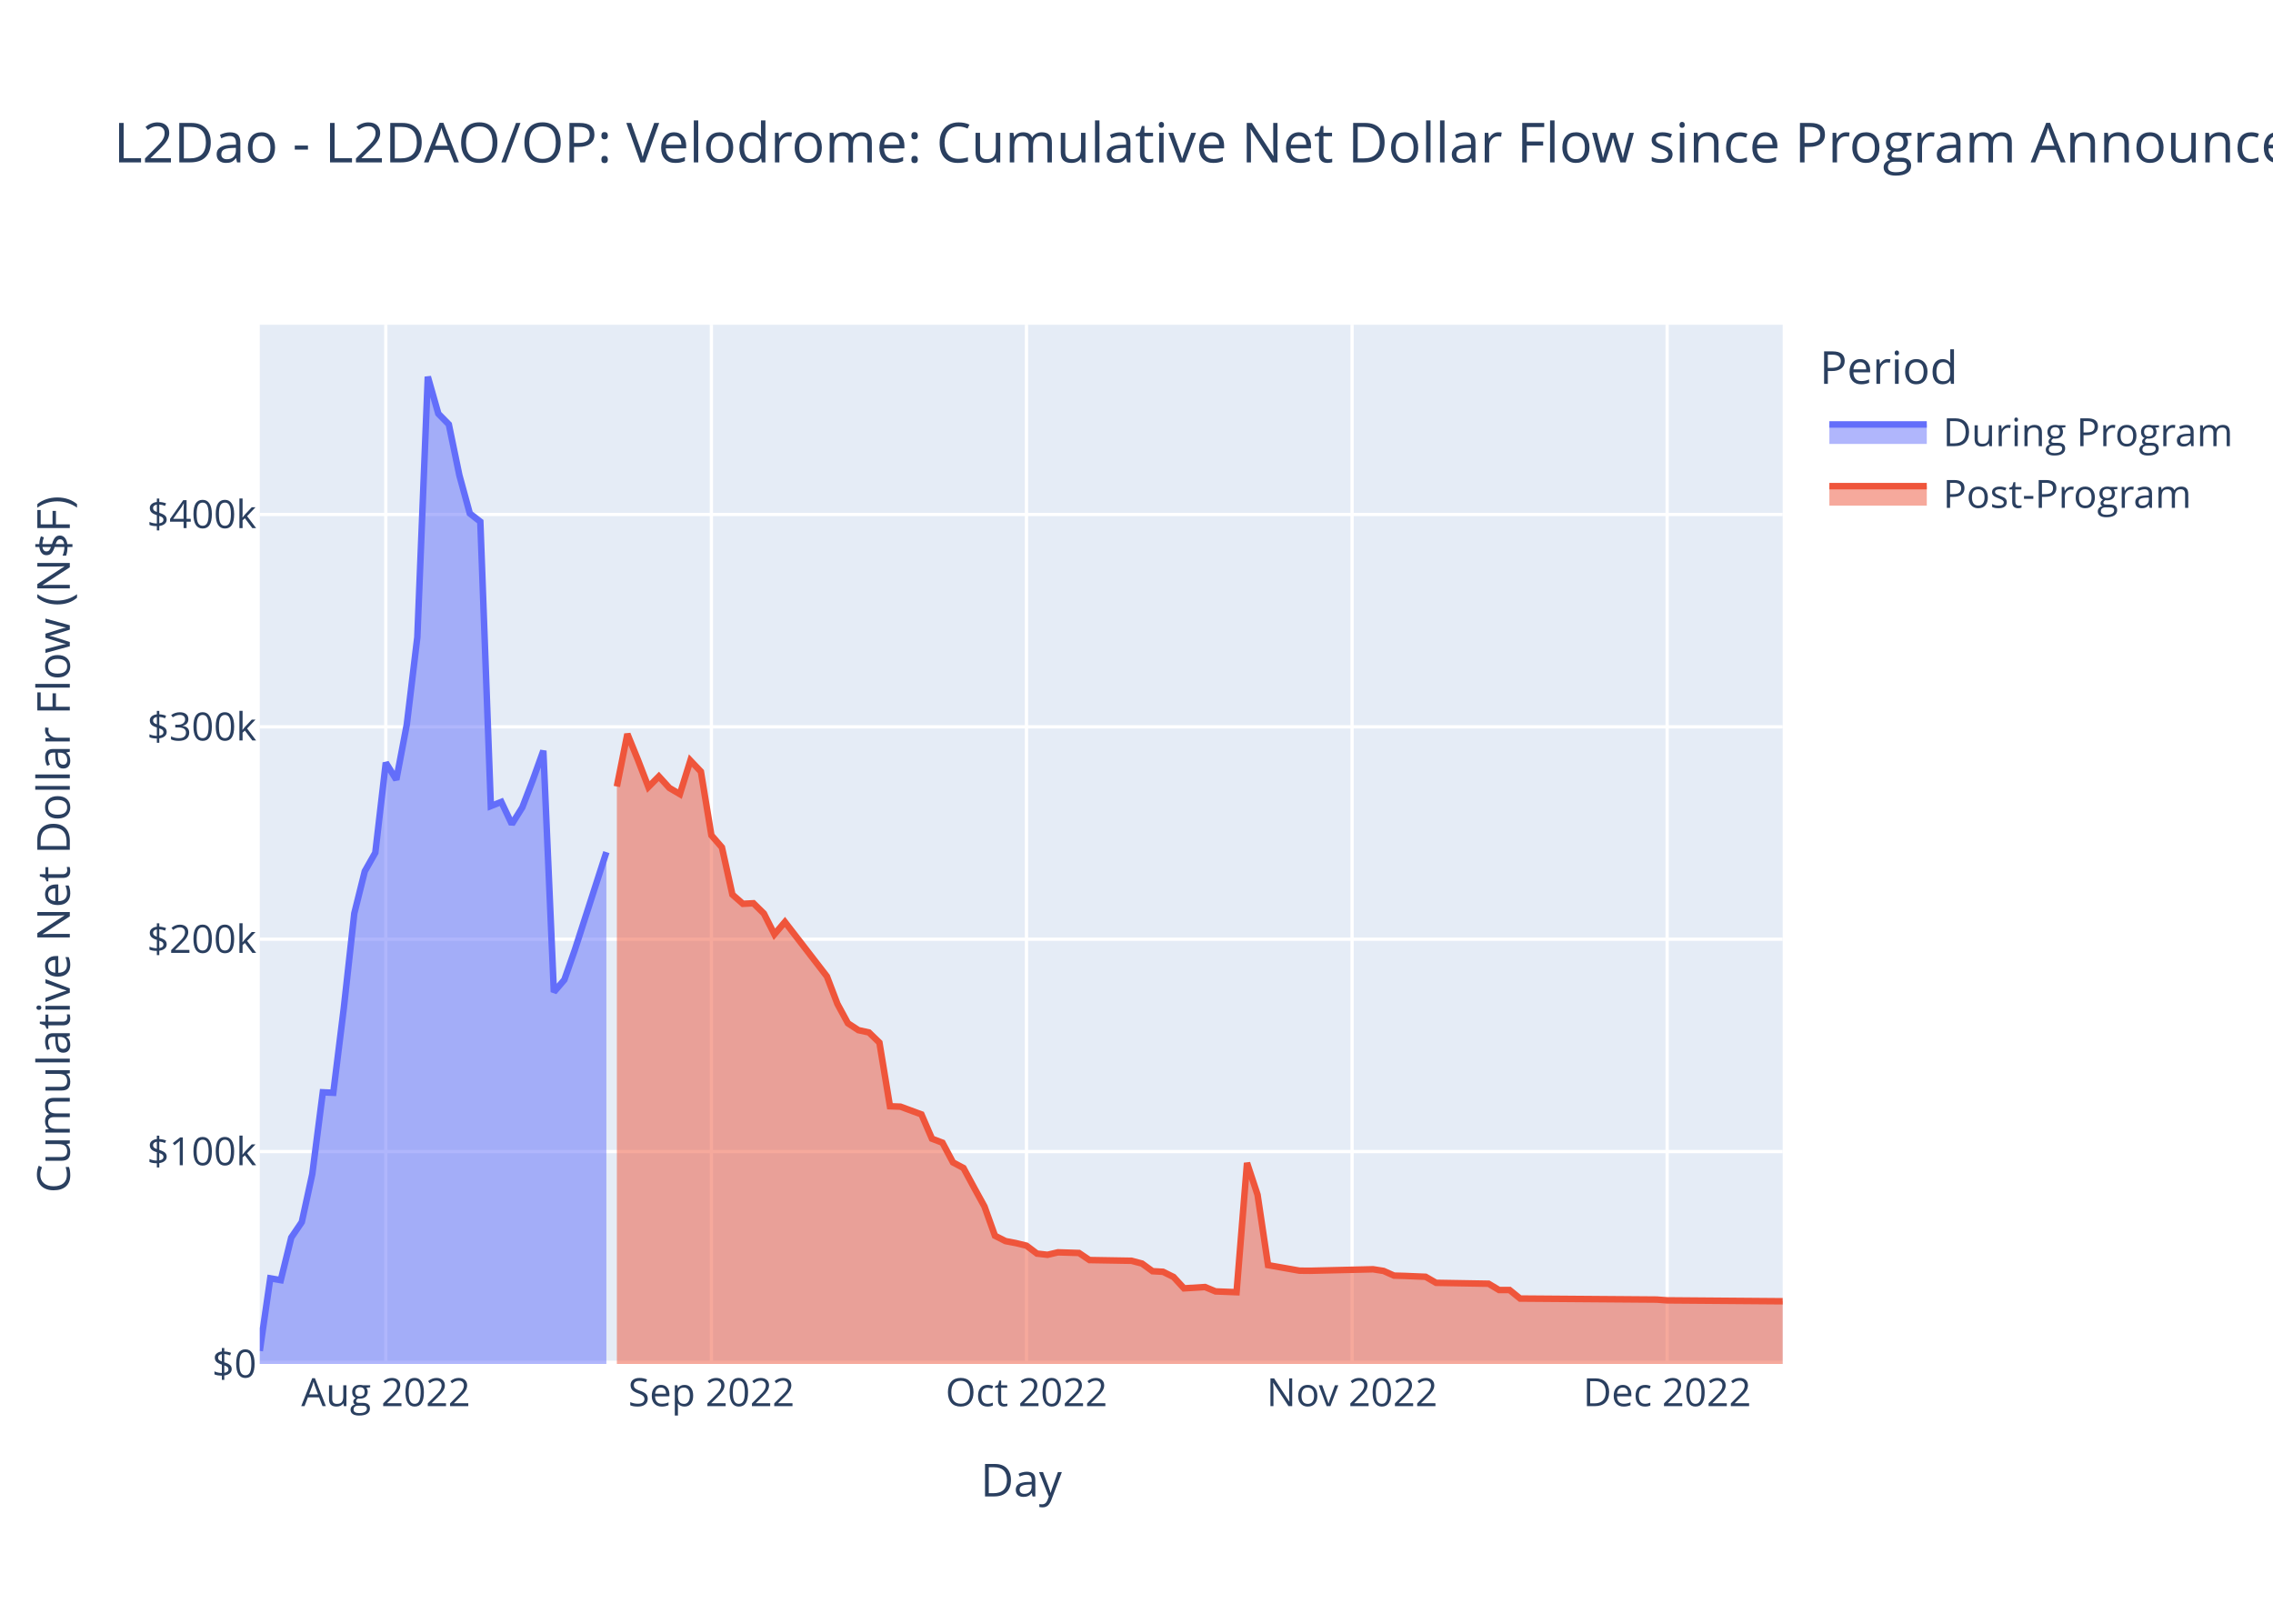
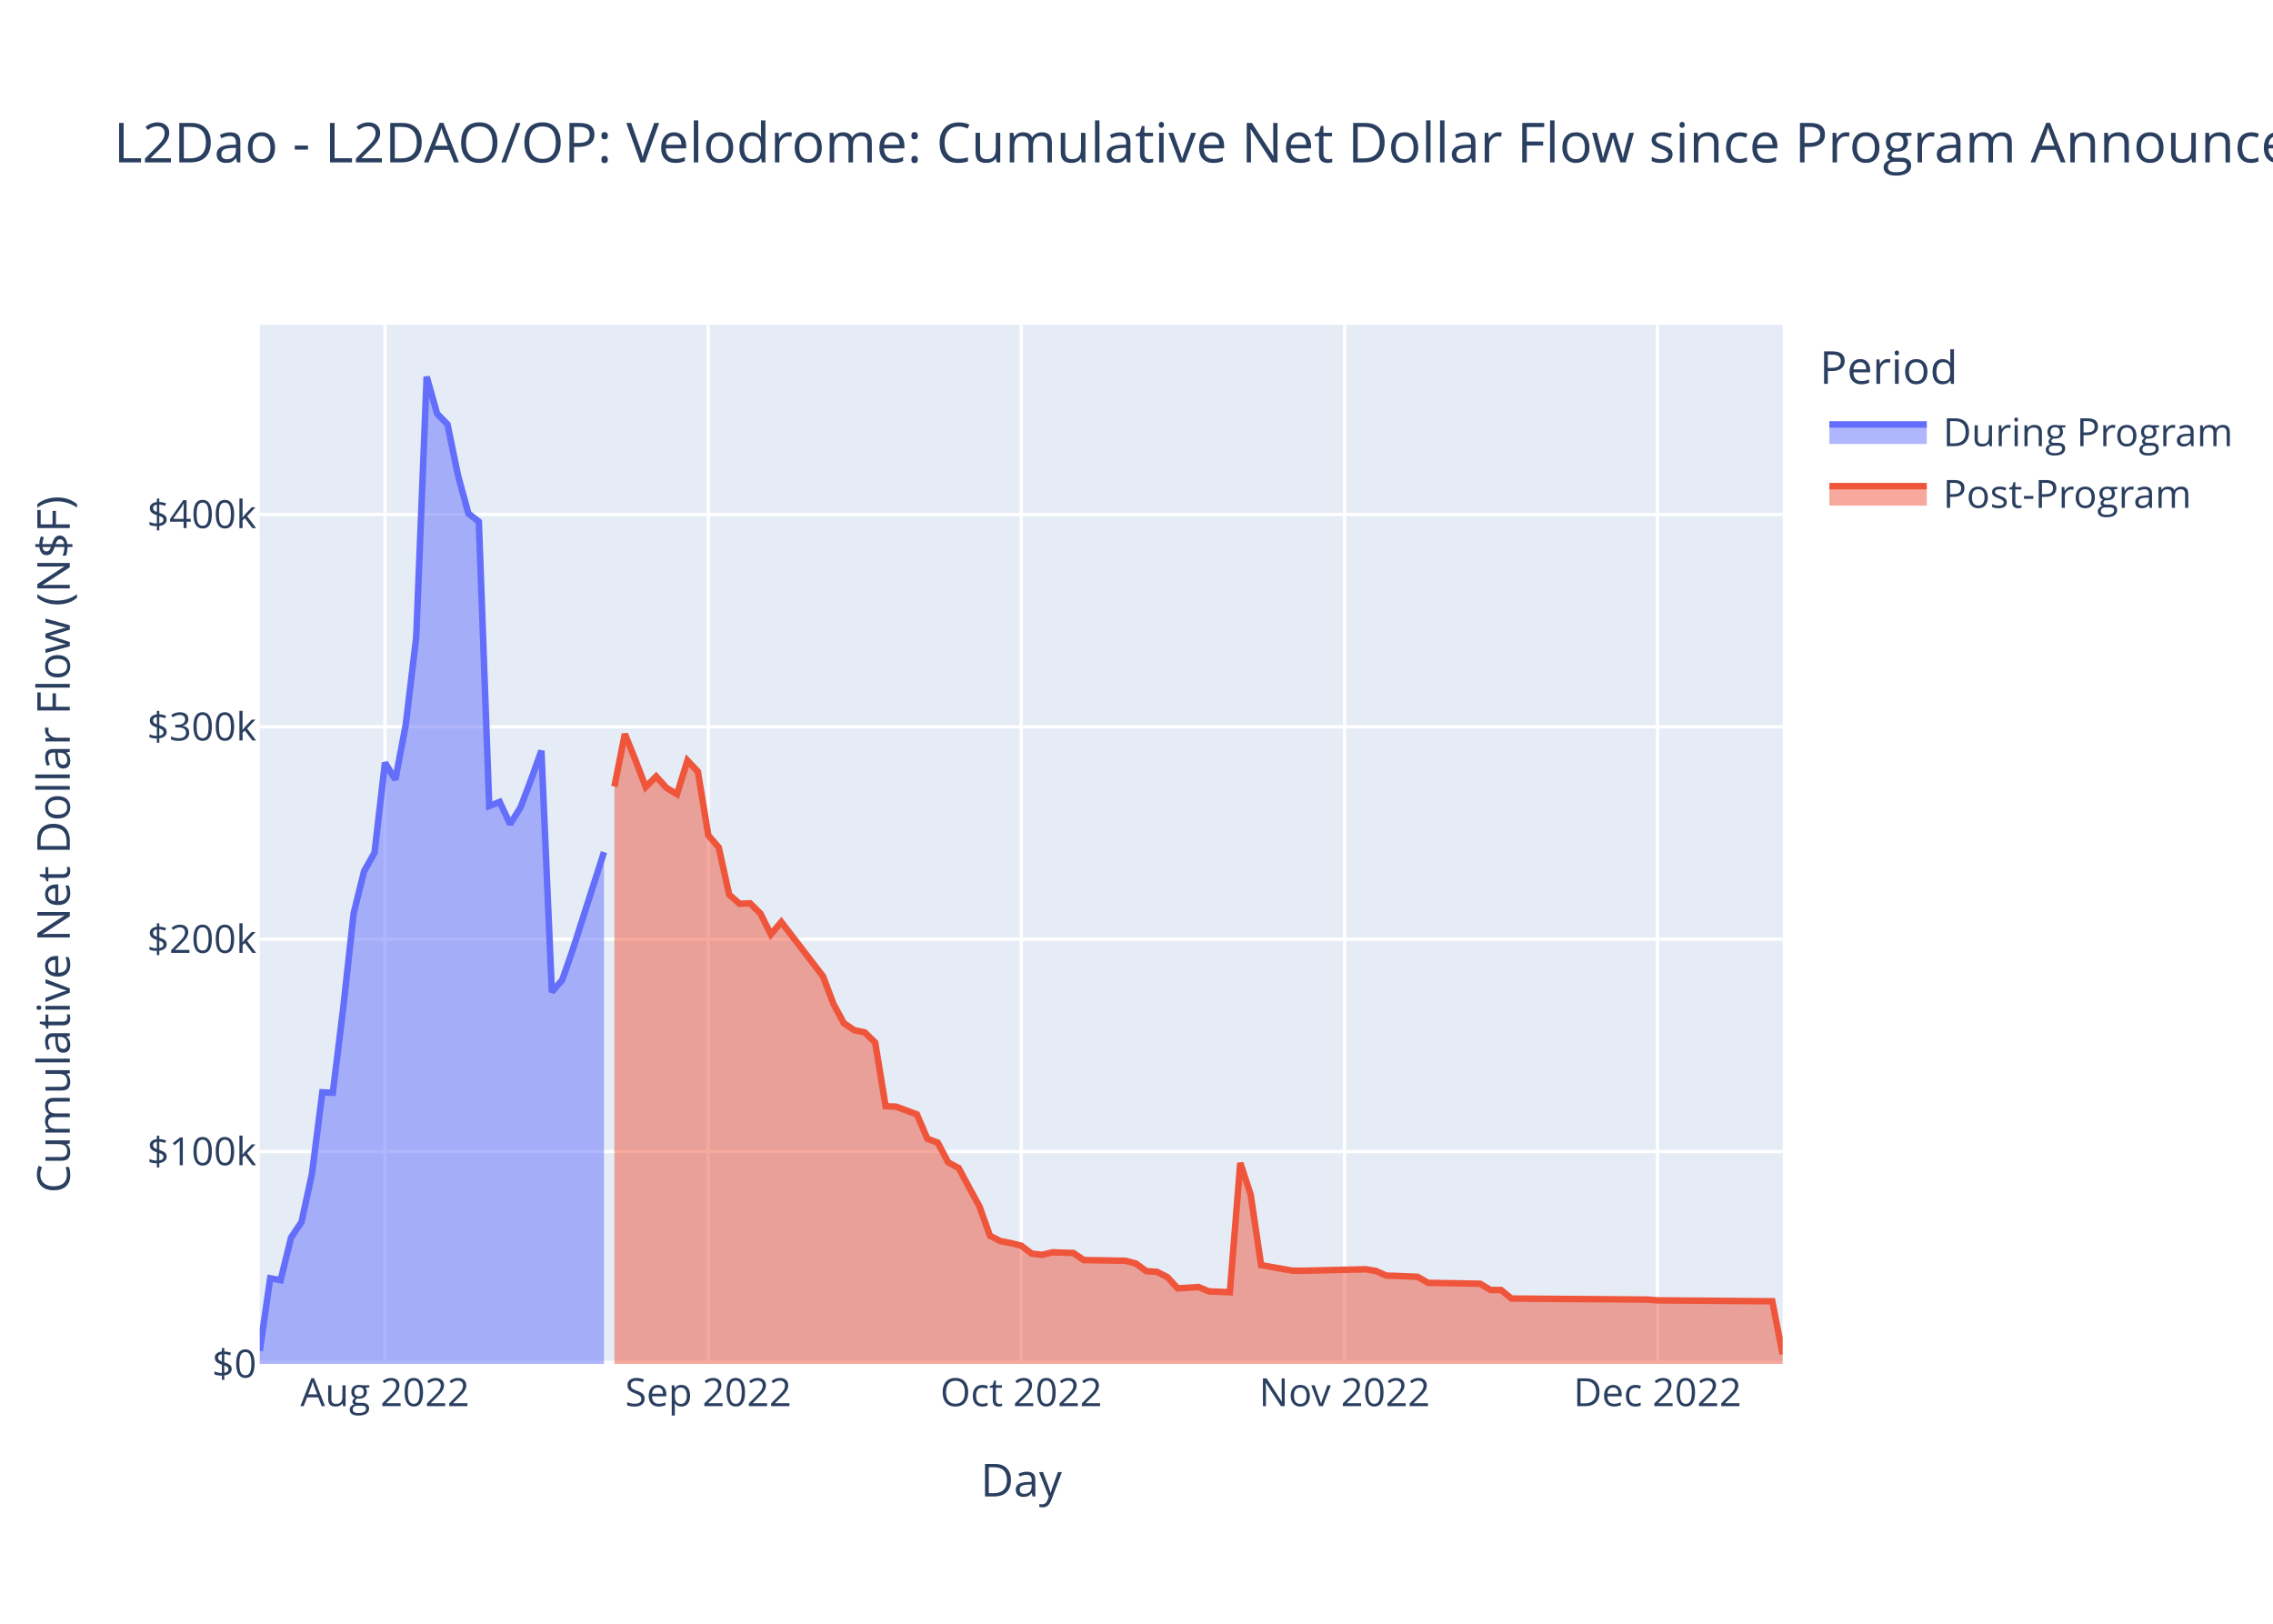
<svg xmlns="http://www.w3.org/2000/svg" class="main-svg" width="700" height="500" style="" viewBox="0 0 700 500">
  <rect x="0" y="0" width="700" height="500" style="fill: rgb(255, 255, 255); fill-opacity: 1;" />
-   <defs id="defs-f8f476">
+   <defs id="defs-9f7bd2">
    <g class="clips">
-       <clipPath id="clipf8f476xyplot" class="plotclip">
+       <clipPath id="clip9f7bd2xyplot" class="plotclip">
        <rect width="469" height="320" />
      </clipPath>
-       <clipPath class="axesclip" id="clipf8f476x">
+       <clipPath class="axesclip" id="clip9f7bd2x">
        <rect x="80" y="0" width="469" height="500" />
      </clipPath>
-       <clipPath class="axesclip" id="clipf8f476y">
+       <clipPath class="axesclip" id="clip9f7bd2y">
        <rect x="0" y="100" width="700" height="320" />
      </clipPath>
-       <clipPath class="axesclip" id="clipf8f476xy">
+       <clipPath class="axesclip" id="clip9f7bd2xy">
        <rect x="80" y="100" width="469" height="320" />
      </clipPath>
    </g>
    <g class="gradients" />
    <g class="patterns" />
  </defs>
  <g class="bglayer">
    <rect class="bg" x="80" y="100" width="469" height="320" style="fill: rgb(229, 236, 246); fill-opacity: 1; stroke-width: 0;" />
  </g>
  <g class="layer-below">
    <g class="imagelayer" />
    <g class="shapelayer" />
  </g>
  <g class="cartesianlayer">
    <g class="subplot xy">
      <g class="layer-subplot">
        <g class="shapelayer" />
        <g class="imagelayer" />
      </g>
      <g class="minor-gridlayer">
        <g class="x" />
        <g class="y" />
      </g>
      <g class="gridlayer">
        <g class="x">
-           <path class="xgrid crisp" transform="translate(118.81,0)" d="M0,100v320" style="stroke: rgb(255, 255, 255); stroke-opacity: 1; stroke-width: 1px;" />
-           <path class="xgrid crisp" transform="translate(219.08,0)" d="M0,100v320" style="stroke: rgb(255, 255, 255); stroke-opacity: 1; stroke-width: 1px;" />
-           <path class="xgrid crisp" transform="translate(316.12,0)" d="M0,100v320" style="stroke: rgb(255, 255, 255); stroke-opacity: 1; stroke-width: 1px;" />
-           <path class="xgrid crisp" transform="translate(416.39,0)" d="M0,100v320" style="stroke: rgb(255, 255, 255); stroke-opacity: 1; stroke-width: 1px;" />
-           <path class="xgrid crisp" transform="translate(513.42,0)" d="M0,100v320" style="stroke: rgb(255, 255, 255); stroke-opacity: 1; stroke-width: 1px;" />
+           <path class="xgrid crisp" transform="translate(118.55,0)" d="M0,100v320" style="stroke: rgb(255, 255, 255); stroke-opacity: 1; stroke-width: 1px;" />
+           <path class="xgrid crisp" transform="translate(218.13,0)" d="M0,100v320" style="stroke: rgb(255, 255, 255); stroke-opacity: 1; stroke-width: 1px;" />
+           <path class="xgrid crisp" transform="translate(314.5,0)" d="M0,100v320" style="stroke: rgb(255, 255, 255); stroke-opacity: 1; stroke-width: 1px;" />
+           <path class="xgrid crisp" transform="translate(414.08,0)" d="M0,100v320" style="stroke: rgb(255, 255, 255); stroke-opacity: 1; stroke-width: 1px;" />
+           <path class="xgrid crisp" transform="translate(510.45,0)" d="M0,100v320" style="stroke: rgb(255, 255, 255); stroke-opacity: 1; stroke-width: 1px;" />
        </g>
        <g class="y">
          <path class="ygrid crisp" transform="translate(0,354.6)" d="M80,0h469" style="stroke: rgb(255, 255, 255); stroke-opacity: 1; stroke-width: 1px;" />
          <path class="ygrid crisp" transform="translate(0,289.21)" d="M80,0h469" style="stroke: rgb(255, 255, 255); stroke-opacity: 1; stroke-width: 1px;" />
          <path class="ygrid crisp" transform="translate(0,223.81)" d="M80,0h469" style="stroke: rgb(255, 255, 255); stroke-opacity: 1; stroke-width: 1px;" />
          <path class="ygrid crisp" transform="translate(0,158.42)" d="M80,0h469" style="stroke: rgb(255, 255, 255); stroke-opacity: 1; stroke-width: 1px;" />
        </g>
      </g>
      <g class="zerolinelayer">
        <path class="yzl zl crisp" transform="translate(0,420)" d="M80,0h469" style="stroke: rgb(255, 255, 255); stroke-opacity: 1; stroke-width: 2px;" />
      </g>
      <path class="xlines-below" />
      <path class="ylines-below" />
      <g class="overlines-below" />
      <g class="xaxislayer-below" />
      <g class="yaxislayer-below" />
      <g class="overaxes-below" />
-       <g class="plot" transform="translate(80,100)" clip-path="url(#clipf8f476xyplot)">
+       <g class="plot" transform="translate(80,100)" clip-path="url(#clip9f7bd2xyplot)">
        <g class="scatterlayer mlayer">
-           <g class="trace scatter trace7e9f9c" style="stroke-miterlimit: 2;">
+           <g class="trace scatter traced6560c" style="stroke-miterlimit: 2;">
            <g class="fills">
              <g>
-                 <path class="js-fill" d="M106.74,320L0,320L0,315.98L3.23,293.64L6.47,294.2L9.7,281.08L12.94,276.31L16.17,261.53L19.41,236.35L22.64,236.5L25.88,210.4L29.11,181.26L32.34,168.29L35.58,162.57L38.81,134.85L42.05,140.09L45.28,123.08L48.52,96.22L51.75,16L54.99,27.39L58.22,30.68L61.46,46.32L64.69,58.12L67.92,60.63L71.16,148.21L74.39,146.93L77.63,153.77L80.86,148.6L84.1,140.15L87.33,131.17L90.57,205.48L93.8,201.71L97.03,192.49L106.74,162.39" style="fill: rgb(99, 110, 250); fill-opacity: 0.5; stroke-width: 0;" />
+                 <path class="js-fill" d="M106.01,320L0,320L0,315.98L3.21,293.64L6.42,294.2L9.64,281.08L12.85,276.31L16.06,261.53L19.27,236.35L22.49,236.5L25.7,210.4L28.91,181.26L32.12,168.29L35.34,162.57L38.55,134.85L41.76,140.09L44.97,123.08L48.18,96.22L51.4,16L54.61,27.39L57.82,30.68L61.03,46.32L64.25,58.12L67.46,60.63L70.67,148.21L73.88,146.93L77.1,153.77L80.31,148.6L83.52,140.15L86.73,131.17L89.95,205.48L93.16,201.71L96.37,192.49L106.01,162.39" style="fill: rgb(99, 110, 250); fill-opacity: 0.5; stroke-width: 0;" />
              </g>
            </g>
            <g class="errorbars" />
            <g class="lines">
-               <path class="js-line" d="M0,315.98L3.23,293.64L6.47,294.2L9.7,281.08L12.94,276.31L16.17,261.53L19.41,236.35L22.64,236.5L25.88,210.4L29.11,181.26L32.34,168.29L35.58,162.57L38.81,134.85L42.05,140.09L45.28,123.08L48.52,96.22L51.75,16L54.99,27.39L58.22,30.68L61.46,46.32L64.69,58.12L67.92,60.63L71.16,148.21L74.39,146.93L77.63,153.77L80.86,148.6L84.1,140.15L87.33,131.17L90.57,205.48L93.8,201.71L97.03,192.49L106.74,162.39" style="vector-effect: non-scaling-stroke; fill: none; stroke: rgb(99, 110, 250); stroke-opacity: 1; stroke-width: 2px; opacity: 1;" />
+               <path class="js-line" d="M0,315.98L3.21,293.64L6.42,294.2L9.64,281.08L12.85,276.31L16.06,261.53L19.27,236.35L22.49,236.5L25.7,210.4L28.91,181.26L32.12,168.29L35.34,162.57L38.55,134.85L41.76,140.09L44.97,123.08L48.18,96.22L51.4,16L54.61,27.39L57.82,30.68L61.03,46.32L64.25,58.12L67.46,60.63L70.67,148.21L73.88,146.93L77.1,153.77L80.31,148.6L83.52,140.15L86.73,131.17L89.95,205.48L93.16,201.71L96.37,192.49L106.01,162.39" style="vector-effect: non-scaling-stroke; fill: none; stroke: rgb(99, 110, 250); stroke-opacity: 1; stroke-width: 2px; opacity: 1;" />
            </g>
            <g class="points" />
            <g class="text" />
          </g>
-           <g class="trace scatter trace9fff52" style="stroke-miterlimit: 2;">
+           <g class="trace scatter traced87ec4" style="stroke-miterlimit: 2;">
            <g class="fills">
              <g>
-                 <path class="js-fill" d="M469,320L109.97,320L109.97,142.19L113.21,126.02L116.44,133.94L119.68,142.34L122.91,139.08L126.14,142.63L129.38,144.53L132.61,134.19L135.85,137.6L139.08,157.21L142.32,160.93L145.55,175.47L148.79,178.31L152.02,178.14L155.26,181.32L158.49,187.7L161.72,183.91L174.66,200.67L177.9,209.15L181.13,215.1L184.37,217.22L187.6,217.92L190.83,221.05L194.07,240.65L197.3,240.77L203.77,243.16L207.01,250.64L210.24,251.87L213.48,257.94L216.71,259.66L219.94,265.63L223.18,271.52L226.41,280.52L229.65,282.17L232.88,282.79L236.12,283.58L239.35,286.02L242.59,286.39L245.82,285.63L252.29,285.83L255.52,288.01L268.46,288.23L271.7,289.09L274.93,291.44L278.17,291.62L281.4,293.22L284.63,296.72L291.1,296.32L294.34,297.66L300.81,297.91L304.04,258.1L307.28,267.91L310.51,289.57L320.21,291.28L323.45,291.31L342.86,290.85L346.09,291.36L349.32,292.8L352.56,292.89L359.03,293.16L362.26,295.02L378.43,295.3L381.67,297.24L384.9,297.24L388.14,299.86L430.19,300.18L433.42,300.42L469,300.7" style="fill: rgb(239, 85, 59); fill-opacity: 0.5; stroke-width: 0;" />
+                 <path class="js-fill" d="M469,320L109.22,320L109.22,142.19L112.43,126.02L115.64,133.94L118.86,142.34L122.07,139.08L125.28,142.63L128.49,144.53L131.71,134.19L134.92,137.6L138.13,157.21L141.34,160.93L144.55,175.47L147.77,178.31L150.98,178.14L154.19,181.32L157.4,187.7L160.62,183.91L173.47,200.67L176.68,209.15L179.89,215.1L183.1,217.22L186.32,217.92L189.53,221.05L192.74,240.65L195.95,240.77L202.38,243.16L205.59,250.64L208.8,251.87L212.01,257.94L215.23,259.66L218.44,265.63L221.65,271.52L224.86,280.52L228.08,282.17L231.29,282.79L234.5,283.58L237.71,286.02L240.92,286.39L244.14,285.63L250.56,285.83L253.77,288.01L266.62,288.23L269.84,289.09L273.05,291.44L276.26,291.62L279.47,293.22L282.68,296.72L289.11,296.32L292.32,297.66L298.75,297.91L301.96,258.1L305.17,267.91L308.38,289.57L318.02,291.28L321.23,291.31L340.51,290.85L343.72,291.36L346.93,292.8L350.14,292.89L356.57,293.16L359.78,295.02L375.84,295.3L379.05,297.24L382.27,297.24L385.48,299.86L427.24,300.18L430.45,300.42L465.79,300.7L469,317.02" style="fill: rgb(239, 85, 59); fill-opacity: 0.5; stroke-width: 0;" />
              </g>
            </g>
            <g class="errorbars" />
            <g class="lines">
-               <path class="js-line" d="M109.97,142.19L113.21,126.02L116.44,133.94L119.68,142.34L122.91,139.08L126.14,142.63L129.38,144.53L132.61,134.19L135.85,137.6L139.08,157.21L142.32,160.93L145.55,175.47L148.79,178.31L152.02,178.14L155.26,181.32L158.49,187.7L161.72,183.91L174.66,200.67L177.9,209.15L181.13,215.1L184.37,217.22L187.6,217.92L190.83,221.05L194.07,240.65L197.3,240.77L203.77,243.16L207.01,250.64L210.24,251.87L213.48,257.94L216.71,259.66L219.94,265.63L223.18,271.52L226.41,280.52L229.65,282.17L232.88,282.79L236.12,283.58L239.35,286.02L242.59,286.39L245.82,285.63L252.29,285.83L255.52,288.01L268.46,288.23L271.7,289.09L274.93,291.44L278.17,291.62L281.4,293.22L284.63,296.72L291.1,296.32L294.34,297.66L300.81,297.91L304.04,258.1L307.28,267.91L310.51,289.57L320.21,291.28L323.45,291.31L342.86,290.85L346.09,291.36L349.32,292.8L352.56,292.89L359.03,293.16L362.26,295.02L378.43,295.3L381.67,297.24L384.9,297.24L388.14,299.86L430.19,300.18L433.42,300.42L469,300.7" style="vector-effect: non-scaling-stroke; fill: none; stroke: rgb(239, 85, 59); stroke-opacity: 1; stroke-width: 2px; opacity: 1;" />
+               <path class="js-line" d="M109.22,142.19L112.43,126.02L115.64,133.94L118.86,142.34L122.07,139.08L125.28,142.63L128.49,144.53L131.71,134.19L134.92,137.6L138.13,157.21L141.34,160.93L144.55,175.47L147.77,178.31L150.98,178.14L154.19,181.32L157.4,187.7L160.62,183.91L173.47,200.67L176.68,209.15L179.89,215.1L183.1,217.22L186.32,217.92L189.53,221.05L192.74,240.65L195.95,240.77L202.38,243.16L205.59,250.64L208.8,251.87L212.01,257.94L215.23,259.66L218.44,265.63L221.65,271.52L224.86,280.52L228.08,282.17L231.29,282.79L234.5,283.58L237.71,286.02L240.92,286.39L244.14,285.63L250.56,285.83L253.77,288.01L266.62,288.23L269.84,289.09L273.05,291.44L276.26,291.62L279.47,293.22L282.68,296.72L289.11,296.32L292.32,297.66L298.75,297.91L301.96,258.1L305.17,267.91L308.38,289.57L318.02,291.28L321.23,291.31L340.51,290.85L343.72,291.36L346.93,292.8L350.14,292.89L356.57,293.16L359.78,295.02L375.84,295.3L379.05,297.24L382.27,297.24L385.48,299.86L427.24,300.18L430.45,300.42L465.79,300.7L469,317.02" style="vector-effect: non-scaling-stroke; fill: none; stroke: rgb(239, 85, 59); stroke-opacity: 1; stroke-width: 2px; opacity: 1;" />
            </g>
            <g class="points" />
            <g class="text" />
          </g>
        </g>
      </g>
      <g class="overplot" />
      <path class="xlines-above crisp" d="M0,0" style="fill: none;" />
      <path class="ylines-above crisp" d="M0,0" style="fill: none;" />
      <g class="overlines-above" />
      <g class="xaxislayer-above">
        <g class="xtick">
-           <text text-anchor="middle" x="0" y="433" transform="translate(118.81,0)" style="font-family: 'Open Sans', verdana, arial, sans-serif; font-size: 12px; fill: rgb(42, 63, 95); fill-opacity: 1; white-space: pre; opacity: 1;">Aug 2022</text>
-         </g>
-         <g class="xtick">
-           <text text-anchor="middle" x="0" y="433" style="font-family: 'Open Sans', verdana, arial, sans-serif; font-size: 12px; fill: rgb(42, 63, 95); fill-opacity: 1; white-space: pre; opacity: 1;" transform="translate(219.08,0)">Sep 2022</text>
-         </g>
-         <g class="xtick">
-           <text text-anchor="middle" x="0" y="433" style="font-family: 'Open Sans', verdana, arial, sans-serif; font-size: 12px; fill: rgb(42, 63, 95); fill-opacity: 1; white-space: pre; opacity: 1;" transform="translate(316.12,0)">Oct 2022</text>
-         </g>
-         <g class="xtick">
-           <text text-anchor="middle" x="0" y="433" style="font-family: 'Open Sans', verdana, arial, sans-serif; font-size: 12px; fill: rgb(42, 63, 95); fill-opacity: 1; white-space: pre; opacity: 1;" transform="translate(416.39,0)">Nov 2022</text>
-         </g>
-         <g class="xtick">
-           <text text-anchor="middle" x="0" y="433" style="font-family: 'Open Sans', verdana, arial, sans-serif; font-size: 12px; fill: rgb(42, 63, 95); fill-opacity: 1; white-space: pre; opacity: 1;" transform="translate(513.42,0)">Dec 2022</text>
+           <text text-anchor="middle" x="0" y="433" transform="translate(118.55,0)" style="font-family: 'Open Sans', verdana, arial, sans-serif; font-size: 12px; fill: rgb(42, 63, 95); fill-opacity: 1; white-space: pre; opacity: 1;">Aug 2022</text>
+         </g>
+         <g class="xtick">
+           <text text-anchor="middle" x="0" y="433" style="font-family: 'Open Sans', verdana, arial, sans-serif; font-size: 12px; fill: rgb(42, 63, 95); fill-opacity: 1; white-space: pre; opacity: 1;" transform="translate(218.13,0)">Sep 2022</text>
+         </g>
+         <g class="xtick">
+           <text text-anchor="middle" x="0" y="433" style="font-family: 'Open Sans', verdana, arial, sans-serif; font-size: 12px; fill: rgb(42, 63, 95); fill-opacity: 1; white-space: pre; opacity: 1;" transform="translate(314.5,0)">Oct 2022</text>
+         </g>
+         <g class="xtick">
+           <text text-anchor="middle" x="0" y="433" style="font-family: 'Open Sans', verdana, arial, sans-serif; font-size: 12px; fill: rgb(42, 63, 95); fill-opacity: 1; white-space: pre; opacity: 1;" transform="translate(414.08,0)">Nov 2022</text>
+         </g>
+         <g class="xtick">
+           <text text-anchor="middle" x="0" y="433" style="font-family: 'Open Sans', verdana, arial, sans-serif; font-size: 12px; fill: rgb(42, 63, 95); fill-opacity: 1; white-space: pre; opacity: 1;" transform="translate(510.45,0)">Dec 2022</text>
        </g>
      </g>
      <g class="yaxislayer-above">
        <g class="ytick">
          <text text-anchor="end" x="79" y="4.2" transform="translate(0,420)" style="font-family: 'Open Sans', verdana, arial, sans-serif; font-size: 12px; fill: rgb(42, 63, 95); fill-opacity: 1; white-space: pre; opacity: 1;">$0</text>
        </g>
        <g class="ytick">
          <text text-anchor="end" x="79" y="4.2" style="font-family: 'Open Sans', verdana, arial, sans-serif; font-size: 12px; fill: rgb(42, 63, 95); fill-opacity: 1; white-space: pre; opacity: 1;" transform="translate(0,354.6)">$100k</text>
        </g>
        <g class="ytick">
          <text text-anchor="end" x="79" y="4.2" style="font-family: 'Open Sans', verdana, arial, sans-serif; font-size: 12px; fill: rgb(42, 63, 95); fill-opacity: 1; white-space: pre; opacity: 1;" transform="translate(0,289.21)">$200k</text>
        </g>
        <g class="ytick">
          <text text-anchor="end" x="79" y="4.2" style="font-family: 'Open Sans', verdana, arial, sans-serif; font-size: 12px; fill: rgb(42, 63, 95); fill-opacity: 1; white-space: pre; opacity: 1;" transform="translate(0,223.81)">$300k</text>
        </g>
        <g class="ytick">
          <text text-anchor="end" x="79" y="4.2" style="font-family: 'Open Sans', verdana, arial, sans-serif; font-size: 12px; fill: rgb(42, 63, 95); fill-opacity: 1; white-space: pre; opacity: 1;" transform="translate(0,158.42)">$400k</text>
        </g>
      </g>
      <g class="overaxes-above" />
    </g>
  </g>
  <g class="polarlayer" />
  <g class="smithlayer" />
  <g class="ternarylayer" />
  <g class="geolayer" />
  <g class="funnelarealayer" />
  <g class="pielayer" />
  <g class="iciclelayer" />
  <g class="treemaplayer" />
  <g class="sunburstlayer" />
  <g class="glimages" />
-   <defs id="topdefs-f8f476">
+   <defs id="topdefs-9f7bd2">
    <g class="clips" />
-     <clipPath id="legendf8f476">
+     <clipPath id="legend9f7bd2">
      <rect width="130" height="67" x="0" y="0" />
    </clipPath>
  </defs>
  <g class="layer-above">
    <g class="imagelayer" />
    <g class="shapelayer" />
  </g>
  <g class="infolayer">
    <g class="legend" pointer-events="all" transform="translate(558.38,100)">
      <rect class="bg" shape-rendering="crispEdges" width="130" height="67" x="0" y="0" style="stroke: rgb(68, 68, 68); stroke-opacity: 1; fill: rgb(255, 255, 255); fill-opacity: 1; stroke-width: 0px;" />
-       <g class="scrollbox" transform="" clip-path="url(#legendf8f476)">
+       <g class="scrollbox" transform="" clip-path="url(#legend9f7bd2)">
        <text class="legendtitletext" text-anchor="start" x="2" y="18.2" style="font-family: 'Open Sans', verdana, arial, sans-serif; font-size: 14px; fill: rgb(42, 63, 95); fill-opacity: 1; white-space: pre;">Period</text>
        <g class="groups">
          <g class="traces" transform="translate(0,32.7)" style="opacity: 1;">
            <text class="legendtext" text-anchor="start" x="40" y="4.68" style="font-family: 'Open Sans', verdana, arial, sans-serif; font-size: 12px; fill: rgb(42, 63, 95); fill-opacity: 1; white-space: pre;">During Program</text>
            <g class="layers">
              <g class="legendfill">
                <path class="js-fill" d="M5,-2h30v6h-30z" style="stroke-width: 0; fill: rgb(99, 110, 250); fill-opacity: 0.5;" />
              </g>
              <g class="legendlines">
                <path class="js-line" d="M5,-2h30" style="fill: none; stroke: rgb(99, 110, 250); stroke-opacity: 1; stroke-width: 2px;" />
              </g>
              <g class="legendsymbols">
                <g class="legendpoints" />
              </g>
            </g>
            <rect class="legendtoggle" x="0" y="-9.5" width="124.703" height="19" style="fill: rgb(0, 0, 0); fill-opacity: 0;" />
          </g>
          <g class="traces" transform="translate(0,51.7)" style="opacity: 1;">
            <text class="legendtext" text-anchor="start" x="40" y="4.68" style="font-family: 'Open Sans', verdana, arial, sans-serif; font-size: 12px; fill: rgb(42, 63, 95); fill-opacity: 1; white-space: pre;">Post-Program</text>
            <g class="layers">
              <g class="legendfill">
                <path class="js-fill" d="M5,-2h30v6h-30z" style="stroke-width: 0; fill: rgb(239, 85, 59); fill-opacity: 0.5;" />
              </g>
              <g class="legendlines">
                <path class="js-line" d="M5,-2h30" style="fill: none; stroke: rgb(239, 85, 59); stroke-opacity: 1; stroke-width: 2px;" />
              </g>
              <g class="legendsymbols">
                <g class="legendpoints" />
              </g>
            </g>
            <rect class="legendtoggle" x="0" y="-9.5" width="124.703" height="19" style="fill: rgb(0, 0, 0); fill-opacity: 0;" />
          </g>
        </g>
      </g>
      <rect class="scrollbar" rx="20" ry="3" width="0" height="0" x="0" y="0" style="fill: rgb(128, 139, 164); fill-opacity: 1;" />
    </g>
    <g class="g-gtitle">
      <text class="gtitle" x="35" y="50" text-anchor="start" dy="0em" style="font-family: 'Open Sans', verdana, arial, sans-serif; font-size: 17px; fill: rgb(42, 63, 95); opacity: 1; font-weight: normal; white-space: pre;">L2Dao - L2DAO/OP: Velodrome: Cumulative Net Dollar Flow since Program Announcement - At Last Price</text>
    </g>
    <g class="g-xtitle">
      <text class="xtitle" x="314.5" y="460.8" text-anchor="middle" style="font-family: 'Open Sans', verdana, arial, sans-serif; font-size: 14px; fill: rgb(42, 63, 95); opacity: 1; font-weight: normal; white-space: pre;">Day</text>
    </g>
    <g class="g-ytitle">
      <text class="ytitle" transform="rotate(-90,21.49688,260)" x="21.497" y="260" text-anchor="middle" style="font-family: 'Open Sans', verdana, arial, sans-serif; font-size: 14px; fill: rgb(42, 63, 95); opacity: 1; font-weight: normal; white-space: pre;">Cumulative Net Dollar Flow (N$F)</text>
    </g>
  </g>
</svg>
